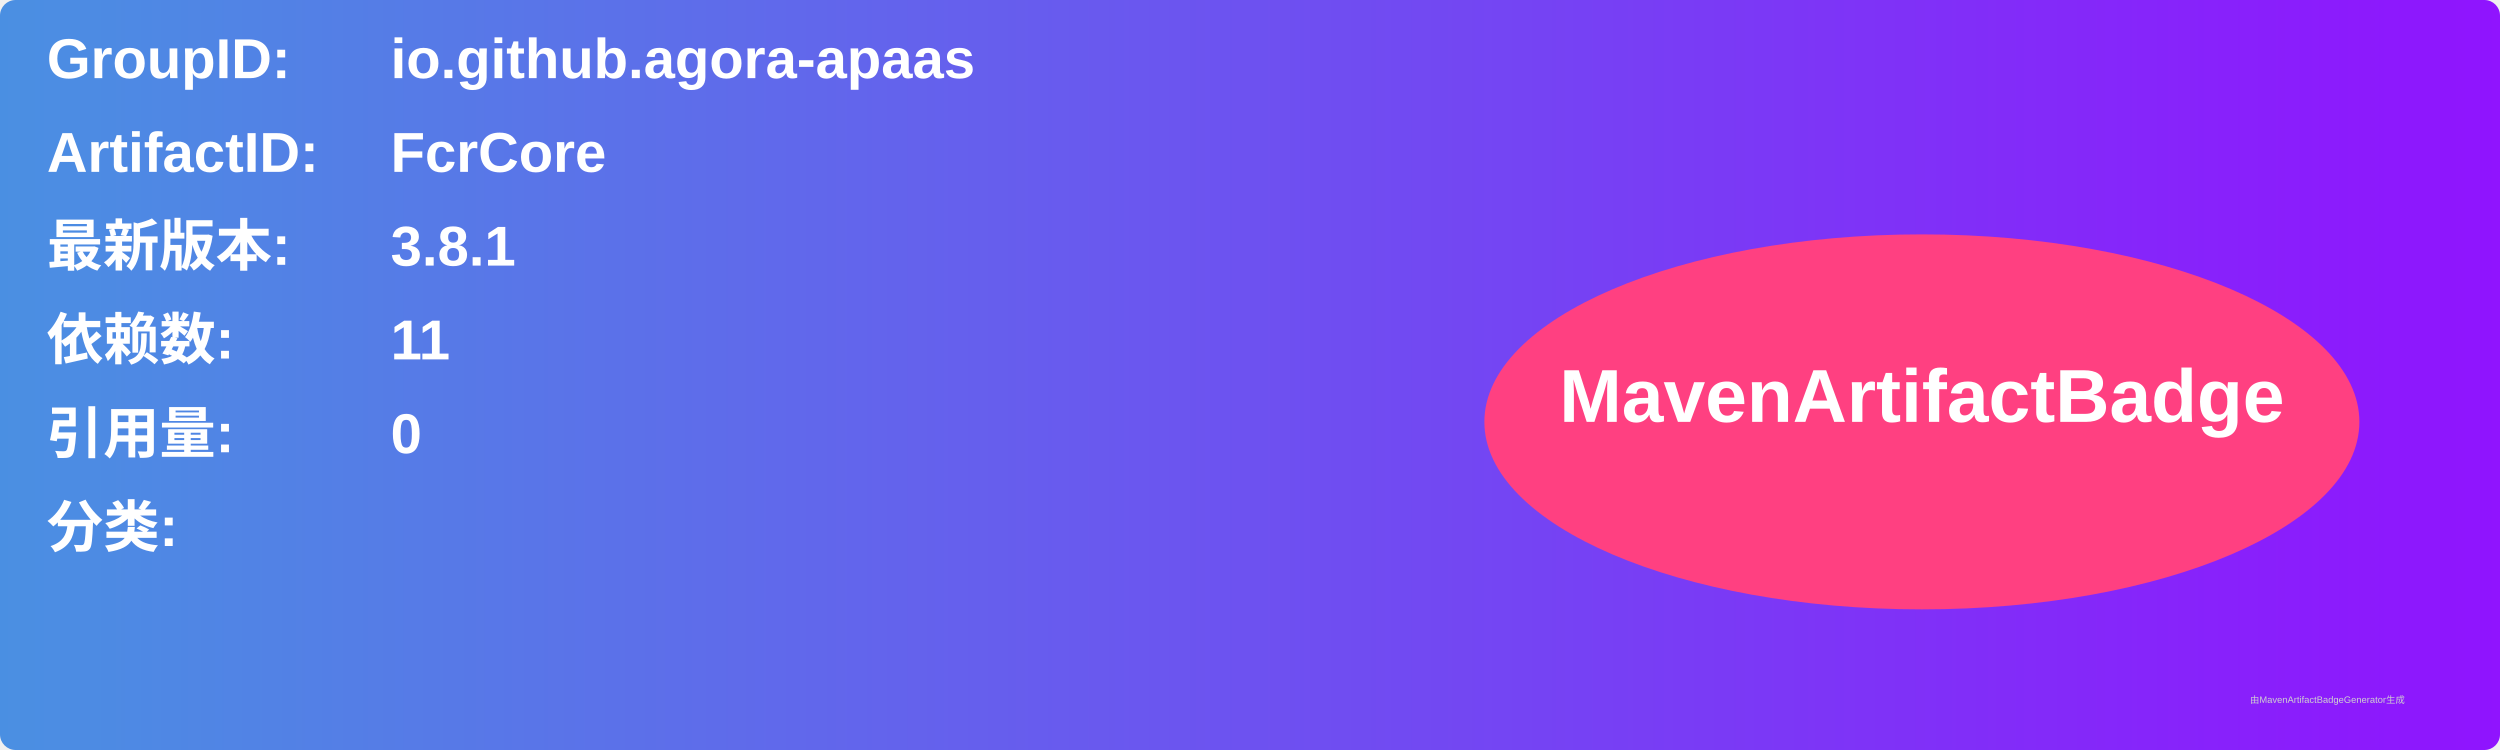
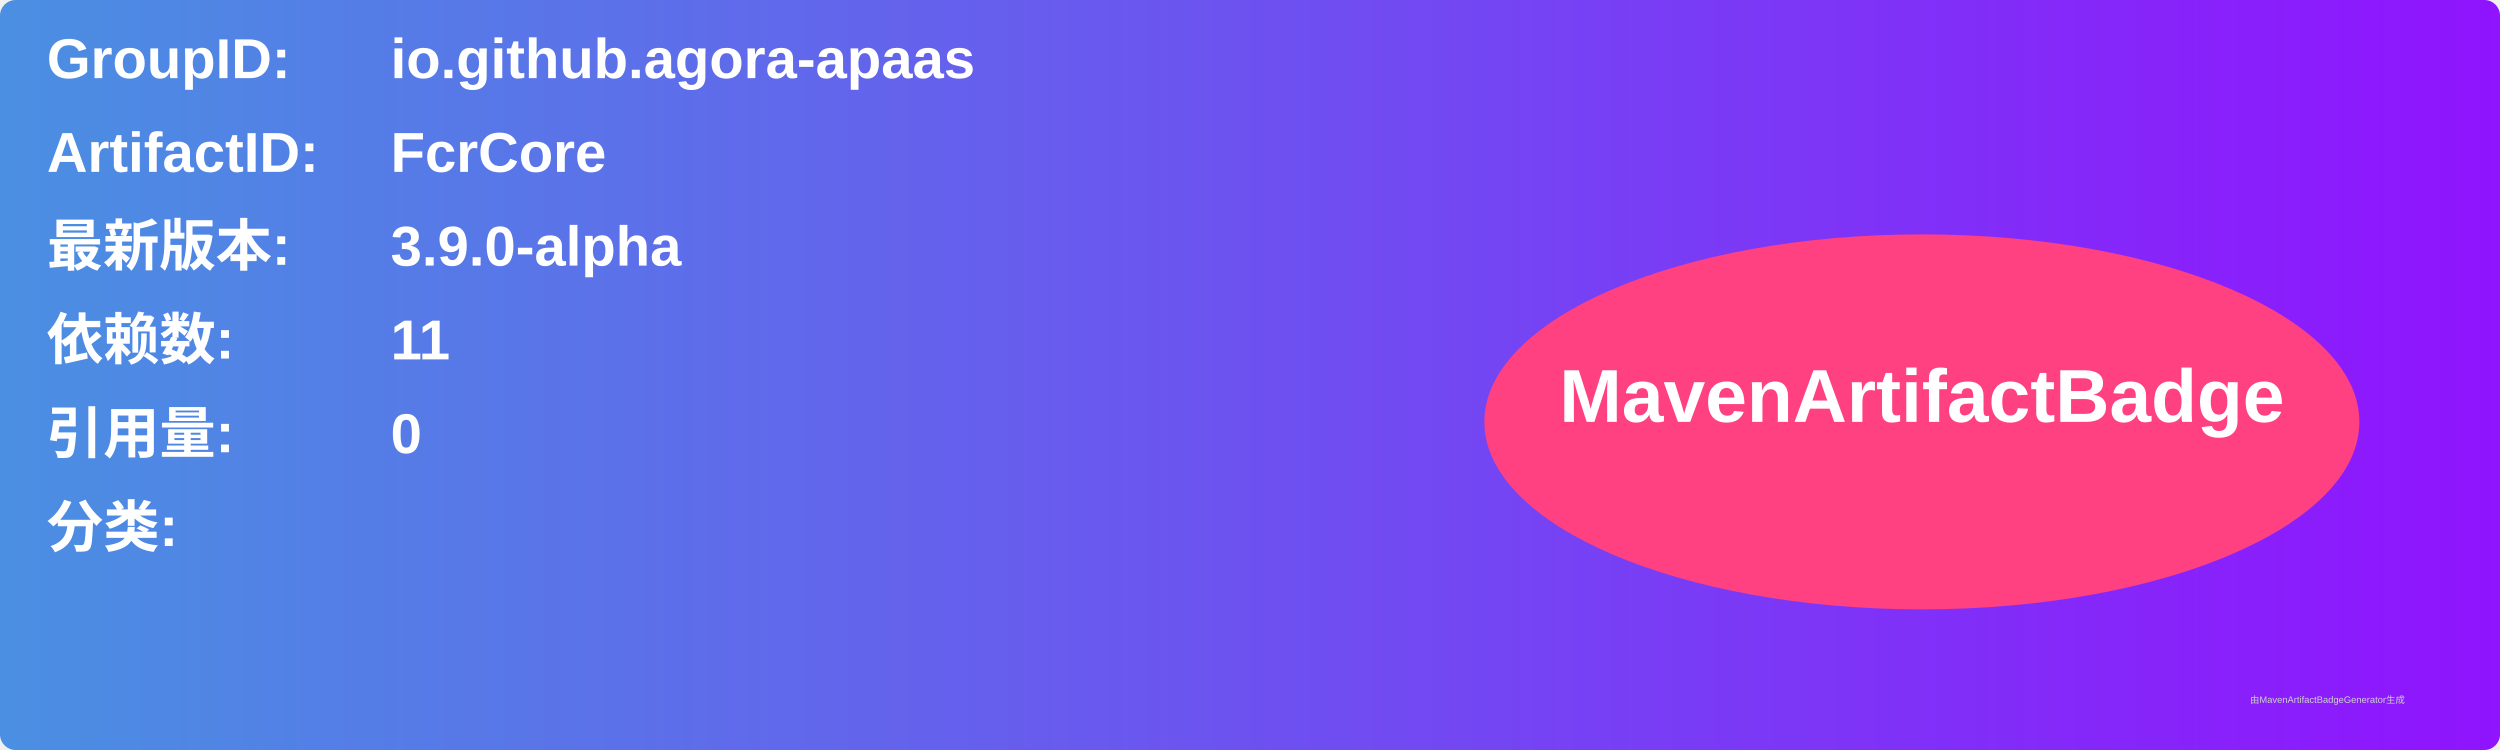
<svg xmlns="http://www.w3.org/2000/svg" width="800" height="240" viewBox="0 0 800 240">
  <linearGradient id="grad" x1="0%" y1="0%" x2="100%" y2="0%">
    <stop offset="0%" stop-color="#4a90e2" />
    <stop offset="100%" stop-color="#9013fe" />
  </linearGradient>
  <rect width="100%" height="100%" rx="5" ry="5" fill="url(#grad)" />
  <g transform="translate(15, 15)">
    <text x="0" y="10" font-family="Arial" font-size="18" fill="white" font-weight="bold" width="260">GroupID:</text>
    <text x="110" y="10" font-family="Arial" font-size="18" fill="white" font-weight="bold" width="460">io.github.agora-apaas</text>
    <text x="0" y="40" font-family="Arial" font-size="18" fill="white" font-weight="bold" width="260">ArtifactID:</text>
    <text x="110" y="40" font-family="Arial" font-size="18" fill="white" font-weight="bold" width="460">FcrCore</text>
    <text x="0" y="70" font-family="Arial" font-size="18" fill="white" font-weight="bold">最新版本:</text>
    <text x="110" y="70" font-family="Arial" font-size="18" fill="white" font-weight="bold">
-       <tspan font-weight="bold">3.8.1</tspan>
+       <tspan font-weight="bold">3.9.0-alpha</tspan>
    </text>
    <text x="0" y="100" font-family="Arial" font-size="18" fill="white" font-weight="bold">依赖数: </text>
    <text x="110" y="100" font-family="Arial" font-size="18" fill="white">
      <tspan font-weight="bold">11</tspan>
    </text>
    <text x="0" y="130" font-family="Arial" font-size="18" fill="white" font-weight="bold">引用量: </text>
    <text x="110" y="130" font-family="Arial" font-size="18" fill="white">
      <tspan font-weight="bold">0</tspan>
    </text>
    <text x="0" y="160" font-family="Arial" font-size="18" fill="white" font-weight="bold">分类:</text>
    <text x="10" y="190" font-family="Arial" font-size="10" fill="white">
      <tspan font-weight="bold" />
    </text>
    <ellipse cx="600" cy="120" rx="140" ry="60" fill="#ff4081" />
    <text x="600" y="120" text-anchor="middle" font-family="Arial" font-size="24" fill="white" font-weight="bold">MavenArtifactBadge</text>
  </g>
  <text x="720" y="225" font-family="Arial" font-size="3" fill="#d0d0d0">由MavenArtifactBadgeGenerator生成</text>
</svg>
